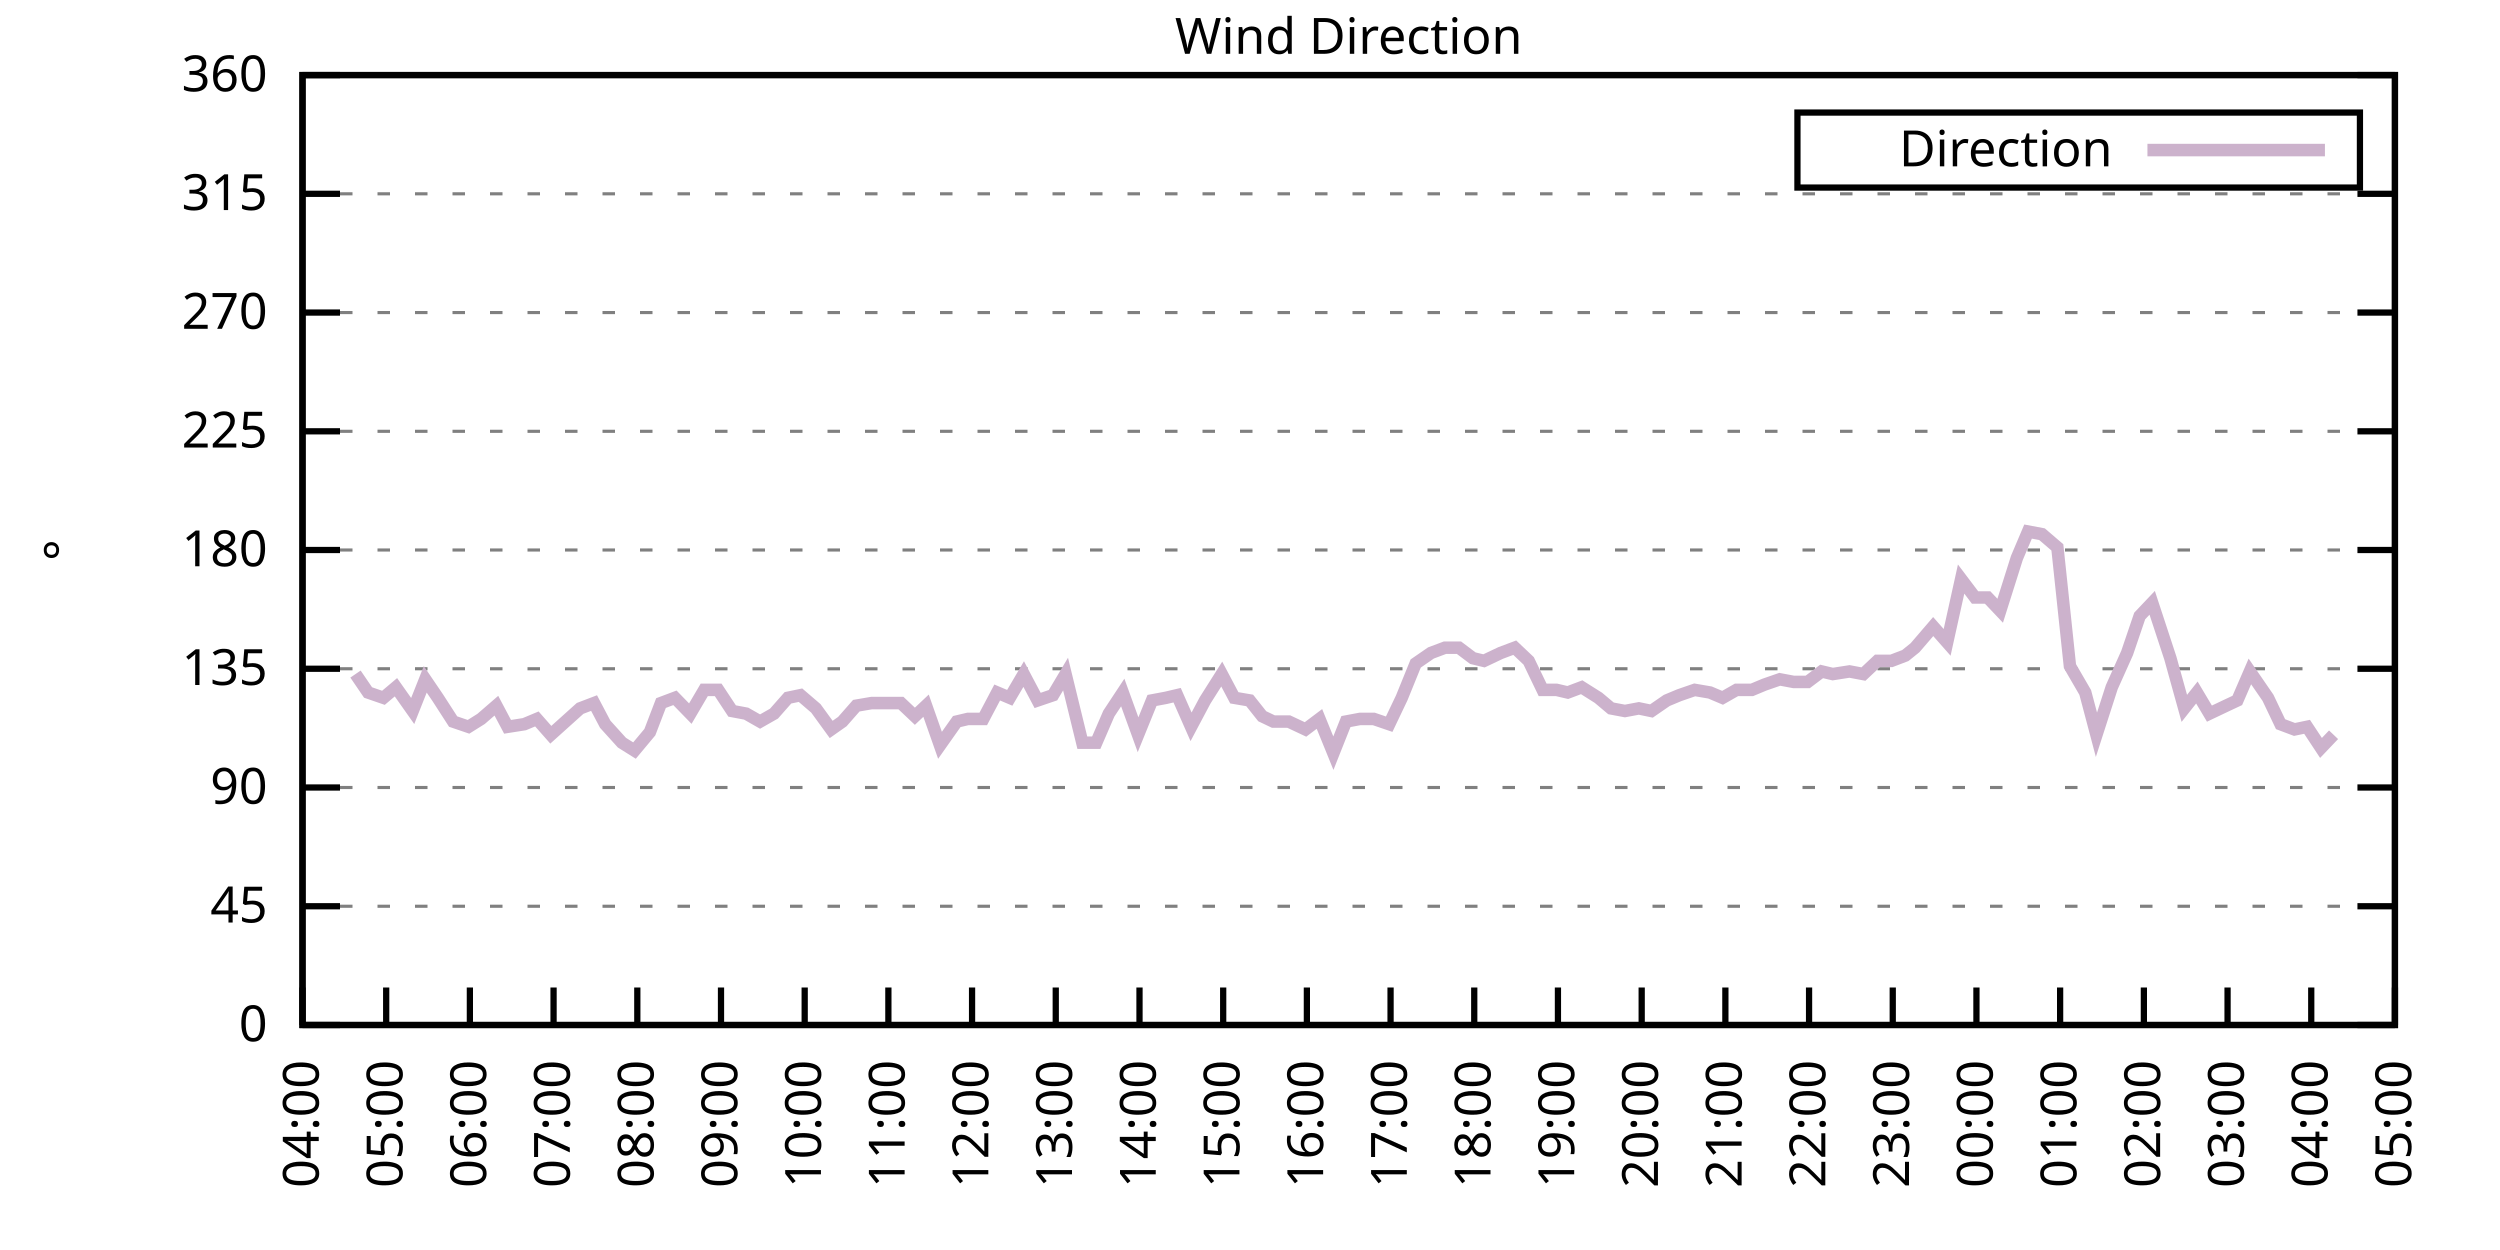
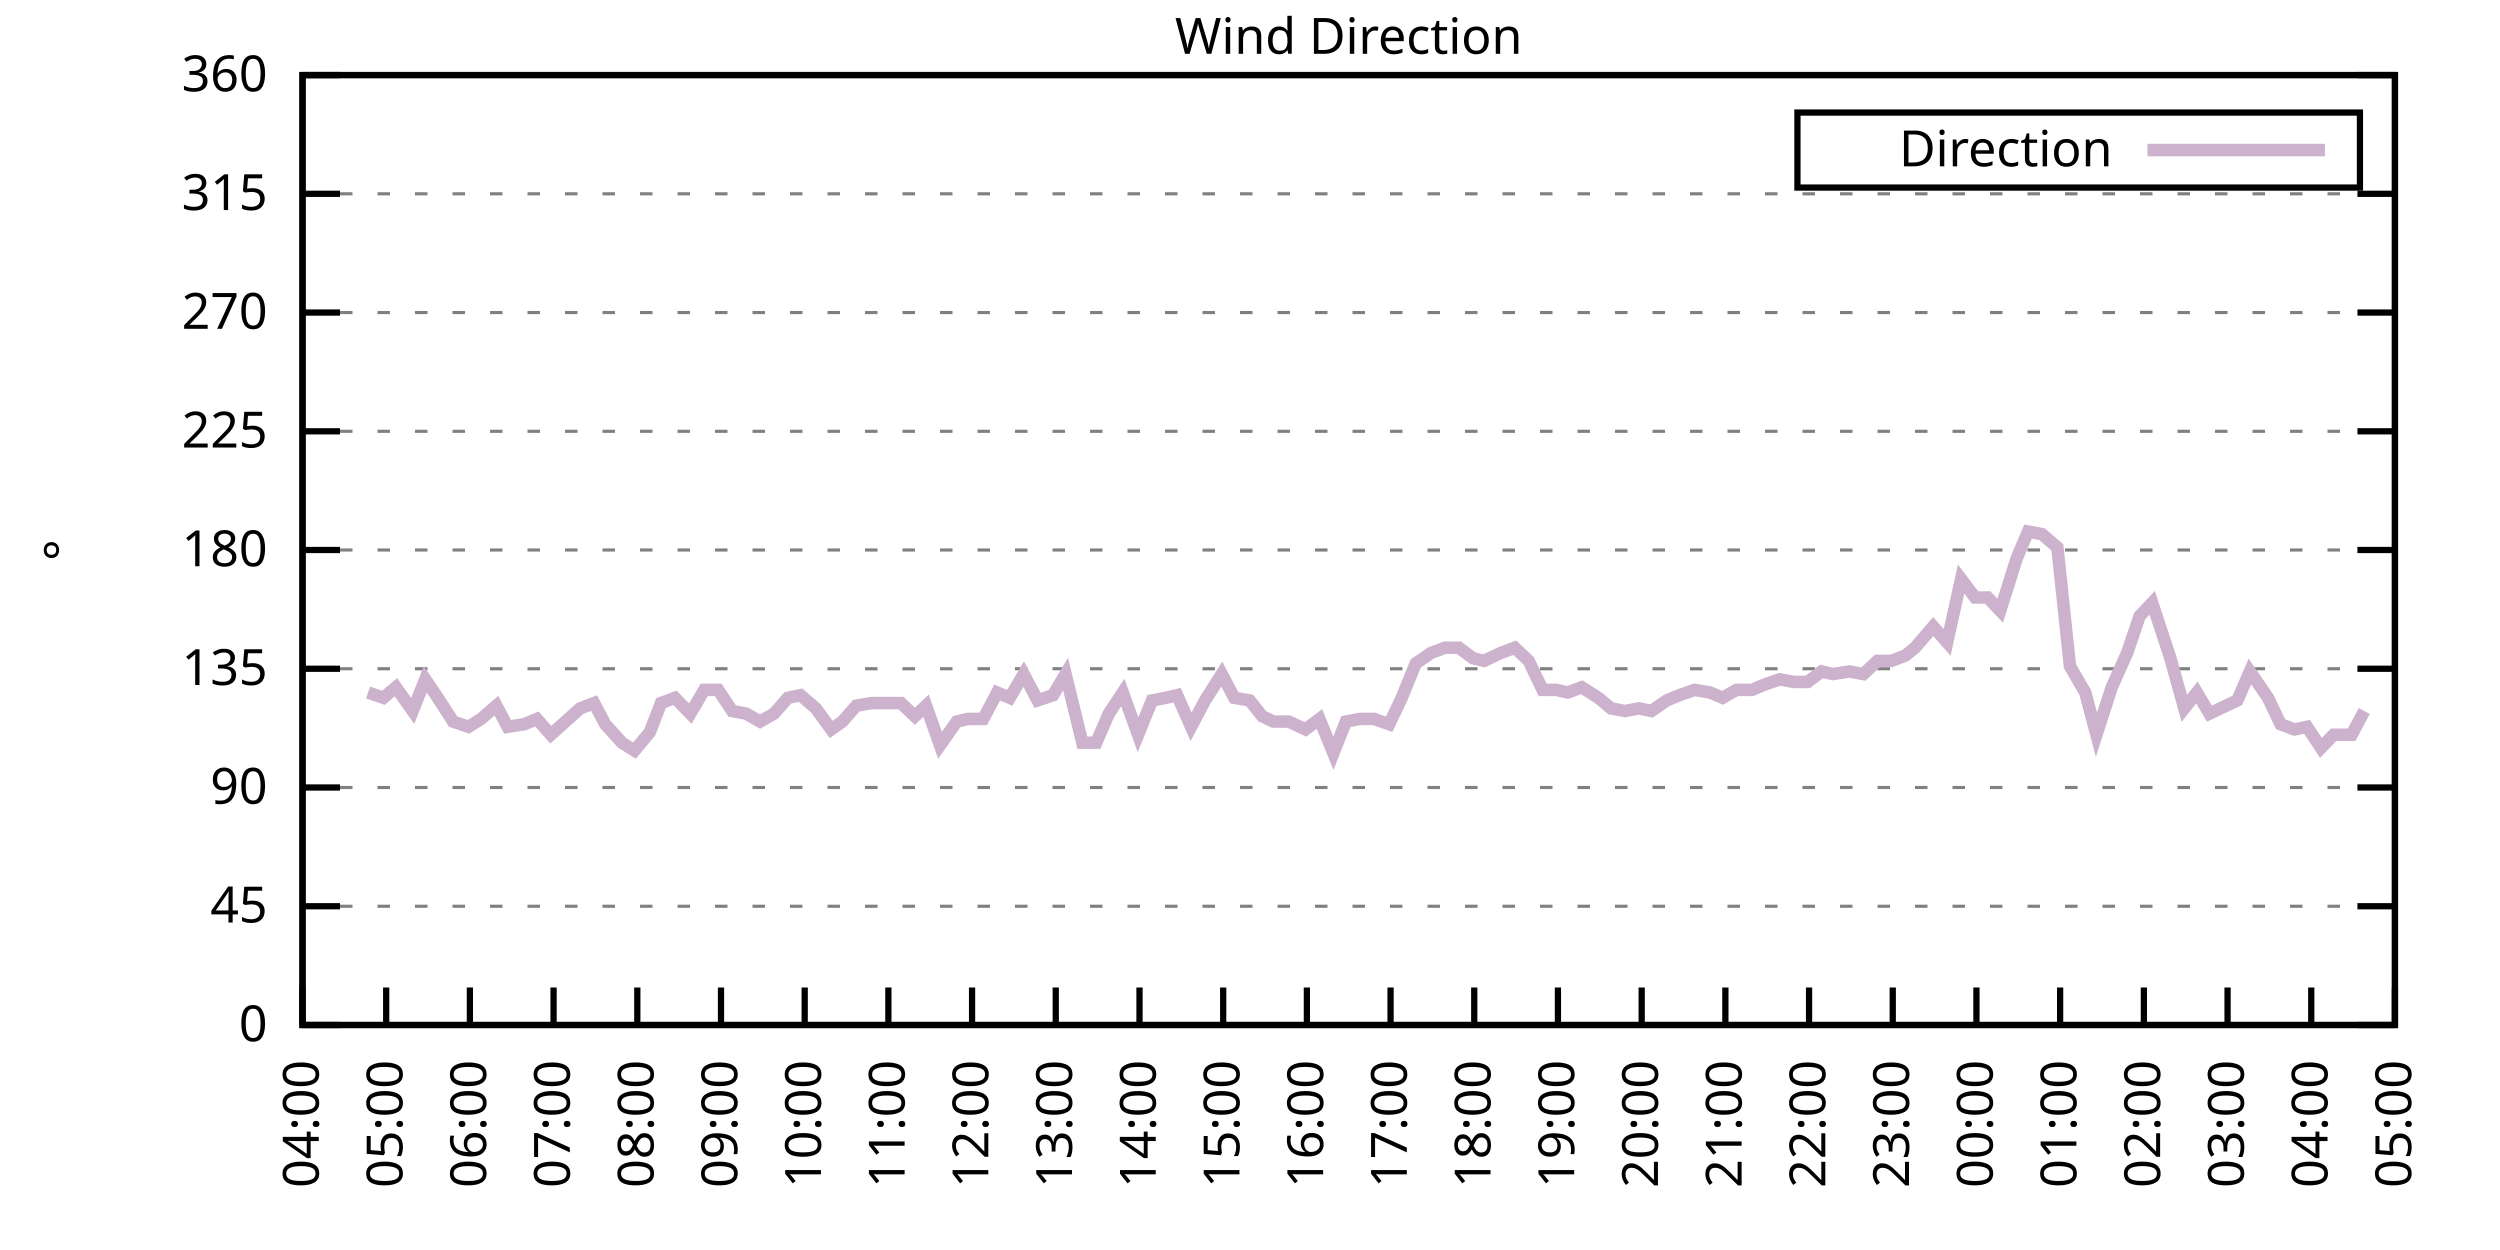
<svg xmlns="http://www.w3.org/2000/svg" xmlns:xlink="http://www.w3.org/1999/xlink" width="400" height="200" viewBox="0 0 400 200">
  <g id="gnuplot_canvas">
    <rect x="0" y="0" width="400" height="200" fill="none" />
    <defs>
      <circle id="gpDot" r="0.5" stroke-width="0.5" stroke="currentColor" />
      <path id="gpPt0" stroke-width="0.333" stroke="currentColor" d="M-1,0 h2 M0,-1 v2" />
      <path id="gpPt1" stroke-width="0.333" stroke="currentColor" d="M-1,-1 L1,1 M1,-1 L-1,1" />
      <path id="gpPt2" stroke-width="0.333" stroke="currentColor" d="M-1,0 L1,0 M0,-1 L0,1 M-1,-1 L1,1 M-1,1 L1,-1" />
      <rect id="gpPt3" stroke-width="0.333" stroke="currentColor" x="-1" y="-1" width="2" height="2" />
      <rect id="gpPt4" stroke-width="0.333" stroke="currentColor" fill="currentColor" x="-1" y="-1" width="2" height="2" />
      <circle id="gpPt5" stroke-width="0.333" stroke="currentColor" cx="0" cy="0" r="1" />
      <use xlink:href="#gpPt5" id="gpPt6" fill="currentColor" stroke="none" />
      <path id="gpPt7" stroke-width="0.333" stroke="currentColor" d="M0,-1.33 L-1.33,0.67 L1.33,0.67 z" />
      <use xlink:href="#gpPt7" id="gpPt8" fill="currentColor" stroke="none" />
      <use xlink:href="#gpPt7" id="gpPt9" stroke="currentColor" transform="rotate(180)" />
      <use xlink:href="#gpPt9" id="gpPt10" fill="currentColor" stroke="none" />
      <use xlink:href="#gpPt3" id="gpPt11" stroke="currentColor" transform="rotate(45)" />
      <use xlink:href="#gpPt11" id="gpPt12" fill="currentColor" stroke="none" />
      <path id="gpPt13" stroke-width="0.333" stroke="currentColor" d="M0,1.330 L1.265,0.411 L0.782,-1.067 L-0.782,-1.076 L-1.265,0.411 z" />
      <use xlink:href="#gpPt13" id="gpPt14" fill="currentColor" stroke="none" />
      <filter id="textbox" filterUnits="objectBoundingBox" x="0" y="0" height="1" width="1">
        <feFlood flood-color="white" flood-opacity="1" result="bgnd" />
        <feComposite in="SourceGraphic" in2="bgnd" operator="atop" />
      </filter>
      <filter id="greybox" filterUnits="objectBoundingBox" x="0" y="0" height="1" width="1">
        <feFlood flood-color="lightgrey" flood-opacity="1" result="grey" />
        <feComposite in="SourceGraphic" in2="grey" operator="atop" />
      </filter>
    </defs>
    <g fill="none" color="white" stroke="currentColor" stroke-width="1.00" stroke-linecap="butt" stroke-linejoin="miter">
</g>
    <g fill="none" color="black" stroke="currentColor" stroke-width="1.00" stroke-linecap="butt" stroke-linejoin="miter">
      <g stroke="none" shape-rendering="crispEdges">
        <polygon fill="rgb(255, 255, 255)" points="48.40,164.00 383.18,164.00 383.18,12.02 48.40,12.02 " />
      </g>
    </g>
    <g fill="none" color="black" stroke="currentColor" stroke-width="1.00" stroke-linecap="butt" stroke-linejoin="miter">
</g>
    <g fill="none" color="black" stroke="black" stroke-width="0.50" stroke-linecap="butt" stroke-linejoin="miter">
</g>
    <g fill="none" color="gray" stroke="currentColor" stroke-width="0.50" stroke-linecap="butt" stroke-linejoin="miter">
      <path stroke="gray" stroke-dasharray="2,4" class="gridline" d="M48.40,164.00 L383.19,164.00  " />
    </g>
    <g fill="none" color="gray" stroke="gray" stroke-width="1.00" stroke-linecap="butt" stroke-linejoin="miter">
</g>
    <g fill="none" color="black" stroke="currentColor" stroke-width="1.00" stroke-linecap="butt" stroke-linejoin="miter">
      <path stroke="black" d="M48.40,164.00 L54.40,164.00 M383.19,164.00 L377.19,164.00  " />
      <g transform="translate(42.80,166.60)" stroke="none" fill="black" font-family="Sans" font-size="8.00" text-anchor="end">
        <text>
          <tspan font-family="Sans"> 0</tspan>
        </text>
      </g>
    </g>
    <g fill="none" color="black" stroke="currentColor" stroke-width="1.00" stroke-linecap="butt" stroke-linejoin="miter">
</g>
    <g fill="none" color="black" stroke="black" stroke-width="0.50" stroke-linecap="butt" stroke-linejoin="miter">
</g>
    <g fill="none" color="gray" stroke="currentColor" stroke-width="0.50" stroke-linecap="butt" stroke-linejoin="miter">
      <path stroke="gray" stroke-dasharray="2,4" class="gridline" d="M48.40,145.00 L383.19,145.00  " />
    </g>
    <g fill="none" color="gray" stroke="gray" stroke-width="1.00" stroke-linecap="butt" stroke-linejoin="miter">
</g>
    <g fill="none" color="black" stroke="currentColor" stroke-width="1.00" stroke-linecap="butt" stroke-linejoin="miter">
      <path stroke="black" d="M48.40,145.00 L54.40,145.00 M383.19,145.00 L377.19,145.00  " />
      <g transform="translate(42.80,147.60)" stroke="none" fill="black" font-family="Sans" font-size="8.00" text-anchor="end">
        <text>
          <tspan font-family="Sans"> 45</tspan>
        </text>
      </g>
    </g>
    <g fill="none" color="black" stroke="currentColor" stroke-width="1.00" stroke-linecap="butt" stroke-linejoin="miter">
</g>
    <g fill="none" color="black" stroke="black" stroke-width="0.50" stroke-linecap="butt" stroke-linejoin="miter">
</g>
    <g fill="none" color="gray" stroke="currentColor" stroke-width="0.50" stroke-linecap="butt" stroke-linejoin="miter">
      <path stroke="gray" stroke-dasharray="2,4" class="gridline" d="M48.40,126.00 L383.19,126.00  " />
    </g>
    <g fill="none" color="gray" stroke="gray" stroke-width="1.00" stroke-linecap="butt" stroke-linejoin="miter">
</g>
    <g fill="none" color="black" stroke="currentColor" stroke-width="1.00" stroke-linecap="butt" stroke-linejoin="miter">
      <path stroke="black" d="M48.40,126.00 L54.40,126.00 M383.19,126.00 L377.19,126.00  " />
      <g transform="translate(42.80,128.60)" stroke="none" fill="black" font-family="Sans" font-size="8.00" text-anchor="end">
        <text>
          <tspan font-family="Sans"> 90</tspan>
        </text>
      </g>
    </g>
    <g fill="none" color="black" stroke="currentColor" stroke-width="1.00" stroke-linecap="butt" stroke-linejoin="miter">
</g>
    <g fill="none" color="black" stroke="black" stroke-width="0.50" stroke-linecap="butt" stroke-linejoin="miter">
</g>
    <g fill="none" color="gray" stroke="currentColor" stroke-width="0.50" stroke-linecap="butt" stroke-linejoin="miter">
      <path stroke="gray" stroke-dasharray="2,4" class="gridline" d="M48.40,107.00 L383.19,107.00  " />
    </g>
    <g fill="none" color="gray" stroke="gray" stroke-width="1.00" stroke-linecap="butt" stroke-linejoin="miter">
</g>
    <g fill="none" color="black" stroke="currentColor" stroke-width="1.00" stroke-linecap="butt" stroke-linejoin="miter">
      <path stroke="black" d="M48.40,107.00 L54.40,107.00 M383.19,107.00 L377.19,107.00  " />
      <g transform="translate(42.80,109.60)" stroke="none" fill="black" font-family="Sans" font-size="8.00" text-anchor="end">
        <text>
          <tspan font-family="Sans"> 135</tspan>
        </text>
      </g>
    </g>
    <g fill="none" color="black" stroke="currentColor" stroke-width="1.00" stroke-linecap="butt" stroke-linejoin="miter">
</g>
    <g fill="none" color="black" stroke="black" stroke-width="0.50" stroke-linecap="butt" stroke-linejoin="miter">
</g>
    <g fill="none" color="gray" stroke="currentColor" stroke-width="0.50" stroke-linecap="butt" stroke-linejoin="miter">
      <path stroke="gray" stroke-dasharray="2,4" class="gridline" d="M48.40,88.00 L383.19,88.00  " />
    </g>
    <g fill="none" color="gray" stroke="gray" stroke-width="1.00" stroke-linecap="butt" stroke-linejoin="miter">
</g>
    <g fill="none" color="black" stroke="currentColor" stroke-width="1.00" stroke-linecap="butt" stroke-linejoin="miter">
      <path stroke="black" d="M48.40,88.00 L54.40,88.00 M383.19,88.00 L377.19,88.00  " />
      <g transform="translate(42.80,90.60)" stroke="none" fill="black" font-family="Sans" font-size="8.00" text-anchor="end">
        <text>
          <tspan font-family="Sans"> 180</tspan>
        </text>
      </g>
    </g>
    <g fill="none" color="black" stroke="currentColor" stroke-width="1.00" stroke-linecap="butt" stroke-linejoin="miter">
</g>
    <g fill="none" color="black" stroke="black" stroke-width="0.50" stroke-linecap="butt" stroke-linejoin="miter">
</g>
    <g fill="none" color="gray" stroke="currentColor" stroke-width="0.50" stroke-linecap="butt" stroke-linejoin="miter">
      <path stroke="gray" stroke-dasharray="2,4" class="gridline" d="M48.40,69.01 L383.19,69.01  " />
    </g>
    <g fill="none" color="gray" stroke="gray" stroke-width="1.00" stroke-linecap="butt" stroke-linejoin="miter">
</g>
    <g fill="none" color="black" stroke="currentColor" stroke-width="1.00" stroke-linecap="butt" stroke-linejoin="miter">
      <path stroke="black" d="M48.40,69.01 L54.40,69.01 M383.19,69.01 L377.19,69.01  " />
      <g transform="translate(42.80,71.61)" stroke="none" fill="black" font-family="Sans" font-size="8.00" text-anchor="end">
        <text>
          <tspan font-family="Sans"> 225</tspan>
        </text>
      </g>
    </g>
    <g fill="none" color="black" stroke="currentColor" stroke-width="1.00" stroke-linecap="butt" stroke-linejoin="miter">
</g>
    <g fill="none" color="black" stroke="black" stroke-width="0.50" stroke-linecap="butt" stroke-linejoin="miter">
</g>
    <g fill="none" color="gray" stroke="currentColor" stroke-width="0.50" stroke-linecap="butt" stroke-linejoin="miter">
      <path stroke="gray" stroke-dasharray="2,4" class="gridline" d="M48.40,50.01 L383.19,50.01  " />
    </g>
    <g fill="none" color="gray" stroke="gray" stroke-width="1.00" stroke-linecap="butt" stroke-linejoin="miter">
</g>
    <g fill="none" color="black" stroke="currentColor" stroke-width="1.00" stroke-linecap="butt" stroke-linejoin="miter">
      <path stroke="black" d="M48.40,50.01 L54.40,50.01 M383.19,50.01 L377.19,50.01  " />
      <g transform="translate(42.80,52.61)" stroke="none" fill="black" font-family="Sans" font-size="8.00" text-anchor="end">
        <text>
          <tspan font-family="Sans"> 270</tspan>
        </text>
      </g>
    </g>
    <g fill="none" color="black" stroke="currentColor" stroke-width="1.00" stroke-linecap="butt" stroke-linejoin="miter">
</g>
    <g fill="none" color="black" stroke="black" stroke-width="0.50" stroke-linecap="butt" stroke-linejoin="miter">
</g>
    <g fill="none" color="gray" stroke="currentColor" stroke-width="0.50" stroke-linecap="butt" stroke-linejoin="miter">
      <path stroke="gray" stroke-dasharray="2,4" class="gridline" d="M48.40,31.01 L383.19,31.01  " />
    </g>
    <g fill="none" color="gray" stroke="gray" stroke-width="1.00" stroke-linecap="butt" stroke-linejoin="miter">
</g>
    <g fill="none" color="black" stroke="currentColor" stroke-width="1.00" stroke-linecap="butt" stroke-linejoin="miter">
      <path stroke="black" d="M48.40,31.01 L54.40,31.01 M383.19,31.01 L377.19,31.01  " />
      <g transform="translate(42.80,33.61)" stroke="none" fill="black" font-family="Sans" font-size="8.00" text-anchor="end">
        <text>
          <tspan font-family="Sans"> 315</tspan>
        </text>
      </g>
    </g>
    <g fill="none" color="black" stroke="currentColor" stroke-width="1.00" stroke-linecap="butt" stroke-linejoin="miter">
</g>
    <g fill="none" color="black" stroke="black" stroke-width="0.50" stroke-linecap="butt" stroke-linejoin="miter">
</g>
    <g fill="none" color="gray" stroke="currentColor" stroke-width="0.50" stroke-linecap="butt" stroke-linejoin="miter">
      <path stroke="gray" stroke-dasharray="2,4" class="gridline" d="M48.40,12.01 L383.19,12.01  " />
    </g>
    <g fill="none" color="gray" stroke="gray" stroke-width="1.00" stroke-linecap="butt" stroke-linejoin="miter">
</g>
    <g fill="none" color="black" stroke="currentColor" stroke-width="1.00" stroke-linecap="butt" stroke-linejoin="miter">
      <path stroke="black" d="M48.40,12.01 L54.40,12.01 M383.19,12.01 L377.19,12.01  " />
      <g transform="translate(42.80,14.61)" stroke="none" fill="black" font-family="Sans" font-size="8.00" text-anchor="end">
        <text>
          <tspan font-family="Sans"> 360</tspan>
        </text>
      </g>
    </g>
    <g fill="none" color="black" stroke="currentColor" stroke-width="1.00" stroke-linecap="butt" stroke-linejoin="miter">
      <path stroke="black" d="M48.40,164.00 L48.40,158.00  " />
      <g transform="translate(51.00,169.60) rotate(270.00)" stroke="none" fill="black" font-family="Sans" font-size="8.00" text-anchor="end">
        <text>
          <tspan font-family="Sans">04:00</tspan>
        </text>
      </g>
    </g>
    <g fill="none" color="black" stroke="currentColor" stroke-width="1.00" stroke-linecap="butt" stroke-linejoin="miter">
      <path stroke="black" d="M61.79,164.00 L61.79,158.00  " />
      <g transform="translate(64.39,169.60) rotate(270.00)" stroke="none" fill="black" font-family="Sans" font-size="8.00" text-anchor="end">
        <text>
          <tspan font-family="Sans">05:00</tspan>
        </text>
      </g>
    </g>
    <g fill="none" color="black" stroke="currentColor" stroke-width="1.00" stroke-linecap="butt" stroke-linejoin="miter">
      <path stroke="black" d="M75.18,164.00 L75.18,158.00  " />
      <g transform="translate(77.78,169.60) rotate(270.00)" stroke="none" fill="black" font-family="Sans" font-size="8.00" text-anchor="end">
        <text>
          <tspan font-family="Sans">06:00</tspan>
        </text>
      </g>
    </g>
    <g fill="none" color="black" stroke="currentColor" stroke-width="1.00" stroke-linecap="butt" stroke-linejoin="miter">
      <path stroke="black" d="M88.57,164.00 L88.57,158.00  " />
      <g transform="translate(91.17,169.60) rotate(270.00)" stroke="none" fill="black" font-family="Sans" font-size="8.00" text-anchor="end">
        <text>
          <tspan font-family="Sans">07:00</tspan>
        </text>
      </g>
    </g>
    <g fill="none" color="black" stroke="currentColor" stroke-width="1.00" stroke-linecap="butt" stroke-linejoin="miter">
      <path stroke="black" d="M101.97,164.00 L101.97,158.00  " />
      <g transform="translate(104.57,169.60) rotate(270.00)" stroke="none" fill="black" font-family="Sans" font-size="8.00" text-anchor="end">
        <text>
          <tspan font-family="Sans">08:00</tspan>
        </text>
      </g>
    </g>
    <g fill="none" color="black" stroke="currentColor" stroke-width="1.00" stroke-linecap="butt" stroke-linejoin="miter">
      <path stroke="black" d="M115.36,164.00 L115.36,158.00  " />
      <g transform="translate(117.96,169.60) rotate(270.00)" stroke="none" fill="black" font-family="Sans" font-size="8.00" text-anchor="end">
        <text>
          <tspan font-family="Sans">09:00</tspan>
        </text>
      </g>
    </g>
    <g fill="none" color="black" stroke="currentColor" stroke-width="1.00" stroke-linecap="butt" stroke-linejoin="miter">
      <path stroke="black" d="M128.75,164.00 L128.75,158.00  " />
      <g transform="translate(131.35,169.60) rotate(270.00)" stroke="none" fill="black" font-family="Sans" font-size="8.00" text-anchor="end">
        <text>
          <tspan font-family="Sans">10:00</tspan>
        </text>
      </g>
    </g>
    <g fill="none" color="black" stroke="currentColor" stroke-width="1.00" stroke-linecap="butt" stroke-linejoin="miter">
      <path stroke="black" d="M142.14,164.00 L142.14,158.00  " />
      <g transform="translate(144.74,169.60) rotate(270.00)" stroke="none" fill="black" font-family="Sans" font-size="8.00" text-anchor="end">
        <text>
          <tspan font-family="Sans">11:00</tspan>
        </text>
      </g>
    </g>
    <g fill="none" color="black" stroke="currentColor" stroke-width="1.00" stroke-linecap="butt" stroke-linejoin="miter">
      <path stroke="black" d="M155.53,164.00 L155.53,158.00  " />
      <g transform="translate(158.13,169.60) rotate(270.00)" stroke="none" fill="black" font-family="Sans" font-size="8.00" text-anchor="end">
        <text>
          <tspan font-family="Sans">12:00</tspan>
        </text>
      </g>
    </g>
    <g fill="none" color="black" stroke="currentColor" stroke-width="1.00" stroke-linecap="butt" stroke-linejoin="miter">
      <path stroke="black" d="M168.92,164.00 L168.92,158.00  " />
      <g transform="translate(171.52,169.60) rotate(270.00)" stroke="none" fill="black" font-family="Sans" font-size="8.00" text-anchor="end">
        <text>
          <tspan font-family="Sans">13:00</tspan>
        </text>
      </g>
    </g>
    <g fill="none" color="black" stroke="currentColor" stroke-width="1.00" stroke-linecap="butt" stroke-linejoin="miter">
      <path stroke="black" d="M182.32,164.00 L182.32,158.00  " />
      <g transform="translate(184.92,169.60) rotate(270.00)" stroke="none" fill="black" font-family="Sans" font-size="8.00" text-anchor="end">
        <text>
          <tspan font-family="Sans">14:00</tspan>
        </text>
      </g>
    </g>
    <g fill="none" color="black" stroke="currentColor" stroke-width="1.00" stroke-linecap="butt" stroke-linejoin="miter">
      <path stroke="black" d="M195.71,164.00 L195.71,158.00  " />
      <g transform="translate(198.31,169.60) rotate(270.00)" stroke="none" fill="black" font-family="Sans" font-size="8.00" text-anchor="end">
        <text>
          <tspan font-family="Sans">15:00</tspan>
        </text>
      </g>
    </g>
    <g fill="none" color="black" stroke="currentColor" stroke-width="1.00" stroke-linecap="butt" stroke-linejoin="miter">
      <path stroke="black" d="M209.10,164.00 L209.10,158.00  " />
      <g transform="translate(211.70,169.60) rotate(270.00)" stroke="none" fill="black" font-family="Sans" font-size="8.00" text-anchor="end">
        <text>
          <tspan font-family="Sans">16:00</tspan>
        </text>
      </g>
    </g>
    <g fill="none" color="black" stroke="currentColor" stroke-width="1.00" stroke-linecap="butt" stroke-linejoin="miter">
      <path stroke="black" d="M222.49,164.00 L222.49,158.00  " />
      <g transform="translate(225.09,169.60) rotate(270.00)" stroke="none" fill="black" font-family="Sans" font-size="8.00" text-anchor="end">
        <text>
          <tspan font-family="Sans">17:00</tspan>
        </text>
      </g>
    </g>
    <g fill="none" color="black" stroke="currentColor" stroke-width="1.00" stroke-linecap="butt" stroke-linejoin="miter">
      <path stroke="black" d="M235.88,164.00 L235.88,158.00  " />
      <g transform="translate(238.48,169.60) rotate(270.00)" stroke="none" fill="black" font-family="Sans" font-size="8.00" text-anchor="end">
        <text>
          <tspan font-family="Sans">18:00</tspan>
        </text>
      </g>
    </g>
    <g fill="none" color="black" stroke="currentColor" stroke-width="1.00" stroke-linecap="butt" stroke-linejoin="miter">
      <path stroke="black" d="M249.27,164.00 L249.27,158.00  " />
      <g transform="translate(251.87,169.60) rotate(270.00)" stroke="none" fill="black" font-family="Sans" font-size="8.00" text-anchor="end">
        <text>
          <tspan font-family="Sans">19:00</tspan>
        </text>
      </g>
    </g>
    <g fill="none" color="black" stroke="currentColor" stroke-width="1.00" stroke-linecap="butt" stroke-linejoin="miter">
      <path stroke="black" d="M262.67,164.00 L262.67,158.00  " />
      <g transform="translate(265.27,169.60) rotate(270.00)" stroke="none" fill="black" font-family="Sans" font-size="8.00" text-anchor="end">
        <text>
          <tspan font-family="Sans">20:00</tspan>
        </text>
      </g>
    </g>
    <g fill="none" color="black" stroke="currentColor" stroke-width="1.00" stroke-linecap="butt" stroke-linejoin="miter">
      <path stroke="black" d="M276.06,164.00 L276.06,158.00  " />
      <g transform="translate(278.66,169.60) rotate(270.00)" stroke="none" fill="black" font-family="Sans" font-size="8.00" text-anchor="end">
        <text>
          <tspan font-family="Sans">21:00</tspan>
        </text>
      </g>
    </g>
    <g fill="none" color="black" stroke="currentColor" stroke-width="1.00" stroke-linecap="butt" stroke-linejoin="miter">
      <path stroke="black" d="M289.45,164.00 L289.45,158.00  " />
      <g transform="translate(292.05,169.60) rotate(270.00)" stroke="none" fill="black" font-family="Sans" font-size="8.00" text-anchor="end">
        <text>
          <tspan font-family="Sans">22:00</tspan>
        </text>
      </g>
    </g>
    <g fill="none" color="black" stroke="currentColor" stroke-width="1.00" stroke-linecap="butt" stroke-linejoin="miter">
      <path stroke="black" d="M302.84,164.00 L302.84,158.00  " />
      <g transform="translate(305.44,169.60) rotate(270.00)" stroke="none" fill="black" font-family="Sans" font-size="8.00" text-anchor="end">
        <text>
          <tspan font-family="Sans">23:00</tspan>
        </text>
      </g>
    </g>
    <g fill="none" color="black" stroke="currentColor" stroke-width="1.00" stroke-linecap="butt" stroke-linejoin="miter">
      <path stroke="black" d="M316.23,164.00 L316.23,158.00  " />
      <g transform="translate(318.83,169.60) rotate(270.00)" stroke="none" fill="black" font-family="Sans" font-size="8.00" text-anchor="end">
        <text>
          <tspan font-family="Sans">00:00</tspan>
        </text>
      </g>
    </g>
    <g fill="none" color="black" stroke="currentColor" stroke-width="1.00" stroke-linecap="butt" stroke-linejoin="miter">
      <path stroke="black" d="M329.62,164.00 L329.62,158.00  " />
      <g transform="translate(332.22,169.60) rotate(270.00)" stroke="none" fill="black" font-family="Sans" font-size="8.00" text-anchor="end">
        <text>
          <tspan font-family="Sans">01:00</tspan>
        </text>
      </g>
    </g>
    <g fill="none" color="black" stroke="currentColor" stroke-width="1.00" stroke-linecap="butt" stroke-linejoin="miter">
      <path stroke="black" d="M343.02,164.00 L343.02,158.00  " />
      <g transform="translate(345.62,169.60) rotate(270.00)" stroke="none" fill="black" font-family="Sans" font-size="8.00" text-anchor="end">
        <text>
          <tspan font-family="Sans">02:00</tspan>
        </text>
      </g>
    </g>
    <g fill="none" color="black" stroke="currentColor" stroke-width="1.00" stroke-linecap="butt" stroke-linejoin="miter">
      <path stroke="black" d="M356.41,164.00 L356.41,158.00  " />
      <g transform="translate(359.01,169.60) rotate(270.00)" stroke="none" fill="black" font-family="Sans" font-size="8.00" text-anchor="end">
        <text>
          <tspan font-family="Sans">03:00</tspan>
        </text>
      </g>
    </g>
    <g fill="none" color="black" stroke="currentColor" stroke-width="1.00" stroke-linecap="butt" stroke-linejoin="miter">
      <path stroke="black" d="M369.80,164.00 L369.80,158.00  " />
      <g transform="translate(372.40,169.60) rotate(270.00)" stroke="none" fill="black" font-family="Sans" font-size="8.00" text-anchor="end">
        <text>
          <tspan font-family="Sans">04:00</tspan>
        </text>
      </g>
    </g>
    <g fill="none" color="black" stroke="currentColor" stroke-width="1.00" stroke-linecap="butt" stroke-linejoin="miter">
      <path stroke="black" d="M383.19,164.00 L383.19,158.00  " />
      <g transform="translate(385.79,169.60) rotate(270.00)" stroke="none" fill="black" font-family="Sans" font-size="8.00" text-anchor="end">
        <text>
          <tspan font-family="Sans">05:00</tspan>
        </text>
      </g>
    </g>
    <g fill="none" color="black" stroke="currentColor" stroke-width="1.00" stroke-linecap="butt" stroke-linejoin="miter">
</g>
    <g fill="none" color="black" stroke="currentColor" stroke-width="1.00" stroke-linecap="butt" stroke-linejoin="miter">
      <path stroke="black" d="M48.40,12.01 L48.40,164.00 L383.19,164.00 L383.19,12.01 L48.40,12.01 Z  " />
    </g>
    <g fill="none" color="black" stroke="currentColor" stroke-width="1.00" stroke-linecap="butt" stroke-linejoin="miter">
</g>
    <g fill="none" color="black" stroke="currentColor" stroke-width="1.00" stroke-linecap="butt" stroke-linejoin="miter">
      <path stroke="black" d="M287.59,30.01 L287.59,18.01 L377.59,18.01 L377.59,30.01 L287.59,30.01 Z  " />
    </g>
    <g id="Wind_direction_plot_1">
      <g fill="none" color="white" stroke="black" stroke-width="2.00" stroke-linecap="butt" stroke-linejoin="miter">
</g>
      <g fill="none" color="black" stroke="currentColor" stroke-width="2.00" stroke-linecap="butt" stroke-linejoin="miter">
        <g transform="translate(337.99,26.61)" stroke="none" fill="black" font-family="Sans" font-size="8.00" text-anchor="end">
          <text>
            <tspan font-family="Sans">Direction</tspan>
          </text>
        </g>
      </g>
      <g fill="none" color="black" stroke="currentColor" stroke-width="2.00" stroke-linecap="butt" stroke-linejoin="miter">
-         <path stroke="rgb(204, 178, 204)" d="M343.59,24.01 L371.99,24.01 M56.88,107.85 L58.89,110.80 L61.35,111.65 L63.35,109.96 L66.03,113.76 L68.04,108.69   L70.05,111.65 L72.50,115.45 L74.96,116.29 L76.97,115.03 L79.42,112.91 L81.21,116.29 L83.89,115.87 L85.90,115.03   L88.13,117.56 L92.82,113.34 L95.05,112.49 L96.83,115.87 L99.51,118.83 L101.52,120.09 L103.98,117.14 L105.76,112.49   L107.99,111.65 L110.45,114.18 L112.68,110.38 L114.91,110.38 L117.14,113.76 L119.38,114.18 L121.61,115.45 L123.84,114.18   L126.07,111.65 L128.08,111.23 L130.54,113.34 L132.99,116.71 L134.78,115.45 L137.01,112.91 L139.46,112.49 L141.47,112.49   L144.15,112.49 L146.38,114.60 L148.17,112.91 L150.40,119.25 L153.08,115.45 L154.86,115.03 L157.32,115.03 L159.55,110.80   L161.56,111.65 L163.79,107.85 L166.02,112.07 L168.48,111.23 L170.49,107.85 L173.17,118.83 L175.40,118.83 L177.41,114.18   L179.64,110.80 L182.09,117.56 L184.32,112.07 L186.56,111.65 L188.34,111.23 L190.57,116.29 L192.81,112.07 L195.48,107.85   L197.49,111.65 L199.95,112.07 L201.96,114.60 L203.74,115.45 L206.20,115.45 L208.88,116.71 L211.11,115.03 L213.34,120.51   L215.35,115.45 L217.58,115.03 L219.81,115.03 L222.27,115.87 L224.28,111.65 L226.51,106.16 L228.96,104.47 L231.20,103.63   L233.43,103.63 L235.66,105.31 L237.44,105.74 L240.12,104.47 L242.36,103.63 L244.59,105.74 L246.82,110.38 L249.05,110.38   L250.84,110.80 L253.07,109.96 L255.75,111.65 L257.76,113.34 L259.99,113.76 L262.22,113.34 L264.23,113.76 L266.68,112.07   L268.69,111.23 L271.15,110.38 L273.60,110.80 L275.61,111.65 L277.84,110.38 L280.30,110.38 L282.31,109.54 L284.76,108.69   L286.99,109.11 L289.23,109.11 L291.46,107.43 L293.24,107.85 L295.92,107.43 L298.15,107.85 L300.39,105.74 L302.62,105.74   L304.85,104.89 L306.41,103.63 L309.31,100.25 L311.54,102.78 L313.78,92.65 L316.01,95.60 L318.02,95.60 L320.03,97.72   L322.70,89.27 L324.49,85.05 L326.72,85.47 L329.18,87.58 L331.19,106.58 L333.64,110.80 L335.43,117.56 L337.88,109.96   L340.34,104.47 L342.35,98.56 L344.35,96.45 L347.26,105.31 L349.49,113.34 L351.50,110.80 L353.51,114.18 L356.18,112.91   L357.97,112.07 L359.98,107.43 L362.88,111.65 L364.89,115.87 L367.12,116.71 L369.13,116.29 L371.36,119.67 L373.37,117.56    " />
+         <path stroke="rgb(204, 178, 204)" d="M343.59,24.01 L371.99,24.01 M58.89,110.80 L61.35,111.65 L63.35,109.96 L66.03,113.76 L68.04,108.69 L70.05,111.65   L72.50,115.45 L74.96,116.29 L76.97,115.03 L79.42,112.91 L81.21,116.29 L83.89,115.87 L85.90,115.03 L88.13,117.56   L92.82,113.34 L95.05,112.49 L96.83,115.87 L99.51,118.83 L101.52,120.09 L103.98,117.14 L105.76,112.49 L107.99,111.65   L110.45,114.18 L112.68,110.38 L114.91,110.38 L117.14,113.76 L119.38,114.18 L121.61,115.45 L123.84,114.18 L126.07,111.65   L128.08,111.23 L130.54,113.34 L132.99,116.71 L134.78,115.45 L137.01,112.91 L139.46,112.49 L141.47,112.49 L144.15,112.49   L146.38,114.60 L148.17,112.91 L150.40,119.25 L153.08,115.45 L154.86,115.03 L157.32,115.03 L159.55,110.80 L161.56,111.65   L163.79,107.85 L166.02,112.07 L168.48,111.23 L170.49,107.85 L173.17,118.83 L175.40,118.83 L177.41,114.18 L179.64,110.80   L182.09,117.56 L184.32,112.07 L186.56,111.65 L188.34,111.23 L190.57,116.29 L192.81,112.07 L195.48,107.85 L197.49,111.65   L199.95,112.07 L201.96,114.60 L203.74,115.45 L206.20,115.45 L208.88,116.71 L211.11,115.03 L213.34,120.51 L215.35,115.45   L217.58,115.03 L219.81,115.03 L222.27,115.87 L224.28,111.65 L226.51,106.16 L228.96,104.47 L231.20,103.63 L233.43,103.63   L235.66,105.31 L237.44,105.74 L240.12,104.47 L242.36,103.63 L244.59,105.74 L246.82,110.38 L249.05,110.38 L250.84,110.80   L253.07,109.96 L255.75,111.65 L257.76,113.34 L259.99,113.76 L262.22,113.34 L264.23,113.76 L266.68,112.07 L268.69,111.23   L271.15,110.38 L273.60,110.80 L275.61,111.65 L277.84,110.38 L280.30,110.38 L282.31,109.54 L284.76,108.69 L286.99,109.11   L289.23,109.11 L291.46,107.43 L293.24,107.85 L295.92,107.43 L298.15,107.85 L300.39,105.74 L302.62,105.74 L304.85,104.89   L306.41,103.63 L309.31,100.25 L311.54,102.78 L313.78,92.65 L316.01,95.60 L318.02,95.60 L320.03,97.72 L322.70,89.27   L324.49,85.05 L326.72,85.47 L329.18,87.58 L331.19,106.58 L333.64,110.80 L335.43,117.56 L337.88,109.96 L340.34,104.47   L342.35,98.56 L344.35,96.45 L347.26,105.31 L349.49,113.34 L351.50,110.80 L353.51,114.18 L356.18,112.91 L357.97,112.07   L359.98,107.43 L362.88,111.65 L364.89,115.87 L367.12,116.71 L369.13,116.29 L371.36,119.67 L373.37,117.56 L376.27,117.56   L378.28,113.76  " />
      </g>
    </g>
    <g fill="none" color="black" stroke="currentColor" stroke-width="2.00" stroke-linecap="butt" stroke-linejoin="miter">
</g>
    <g fill="none" color="black" stroke="black" stroke-width="1.00" stroke-linecap="butt" stroke-linejoin="miter">
</g>
    <g fill="none" color="black" stroke="currentColor" stroke-width="1.00" stroke-linecap="butt" stroke-linejoin="miter">
      <path stroke="black" d="M48.40,12.01 L48.40,164.00 L383.19,164.00 L383.19,12.01 L48.40,12.01 Z  " />
      <g transform="translate(12.80,88.01) rotate(270.00)" stroke="none" fill="black" font-family="Sans" font-size="8.00" text-anchor="middle">
        <text>
          <tspan font-family="Sans">°</tspan>
        </text>
      </g>
    </g>
    <g fill="none" color="black" stroke="currentColor" stroke-width="1.00" stroke-linecap="butt" stroke-linejoin="miter">
</g>
    <g fill="none" color="black" stroke="currentColor" stroke-width="1.00" stroke-linecap="butt" stroke-linejoin="miter">
      <g transform="translate(215.79,8.61)" stroke="none" fill="black" font-family="Sans" font-size="8.00" text-anchor="middle">
        <text>
          <tspan font-family="Sans">Wind Direction</tspan>
        </text>
      </g>
    </g>
    <g fill="none" color="black" stroke="currentColor" stroke-width="1.00" stroke-linecap="butt" stroke-linejoin="miter">
</g>
  </g>
</svg>
